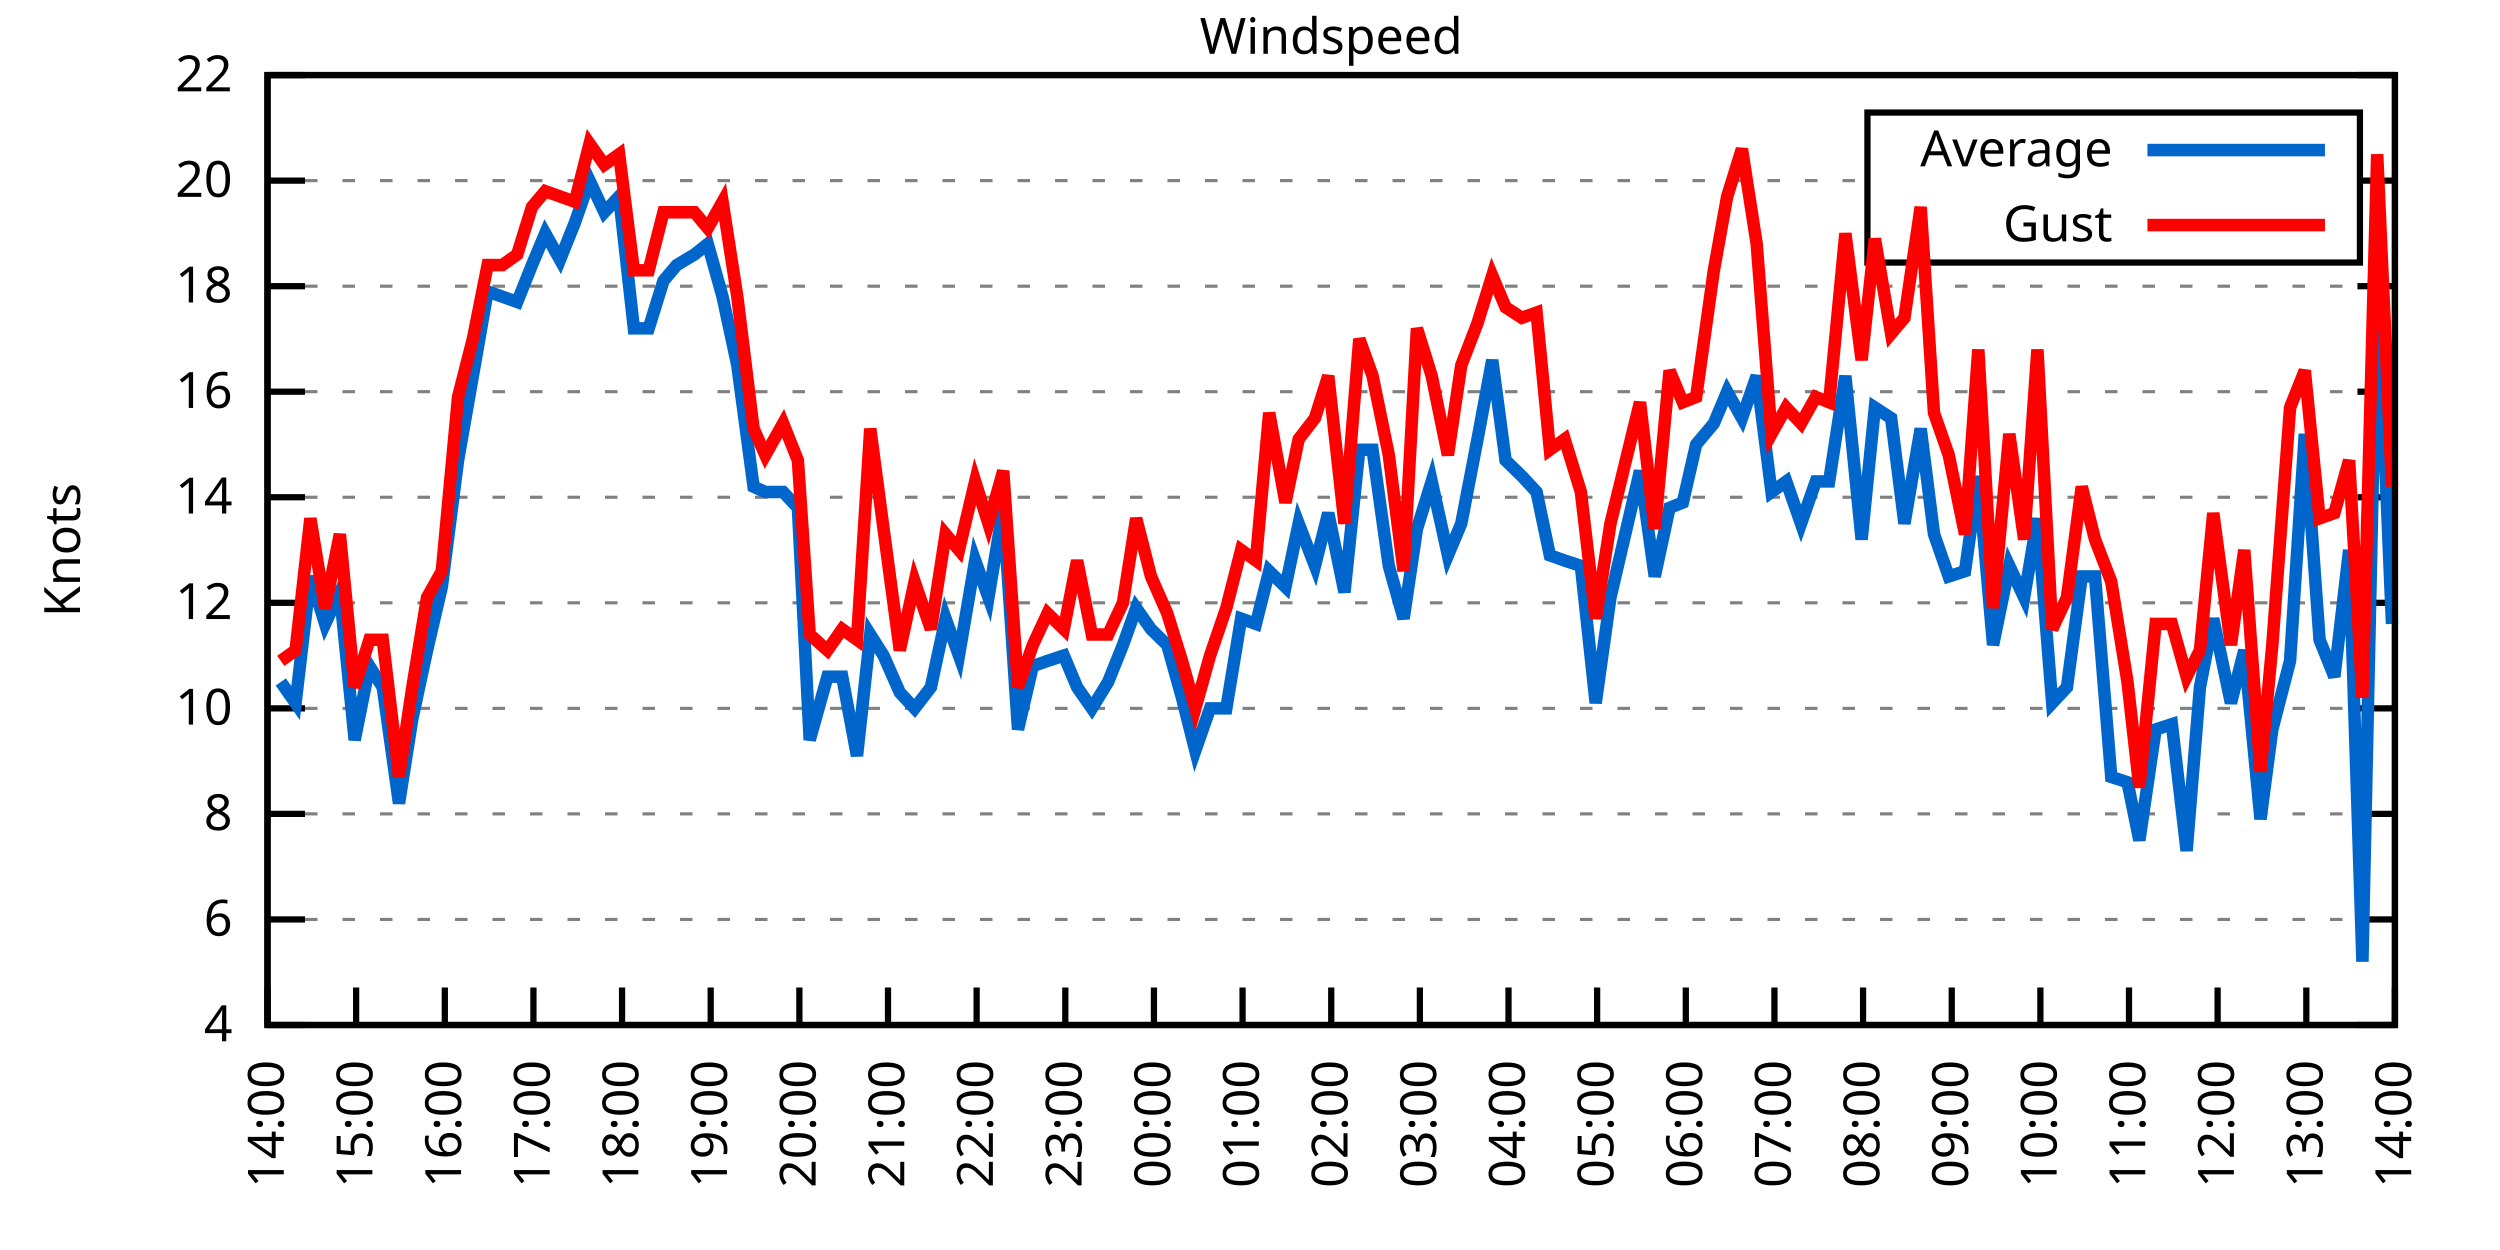
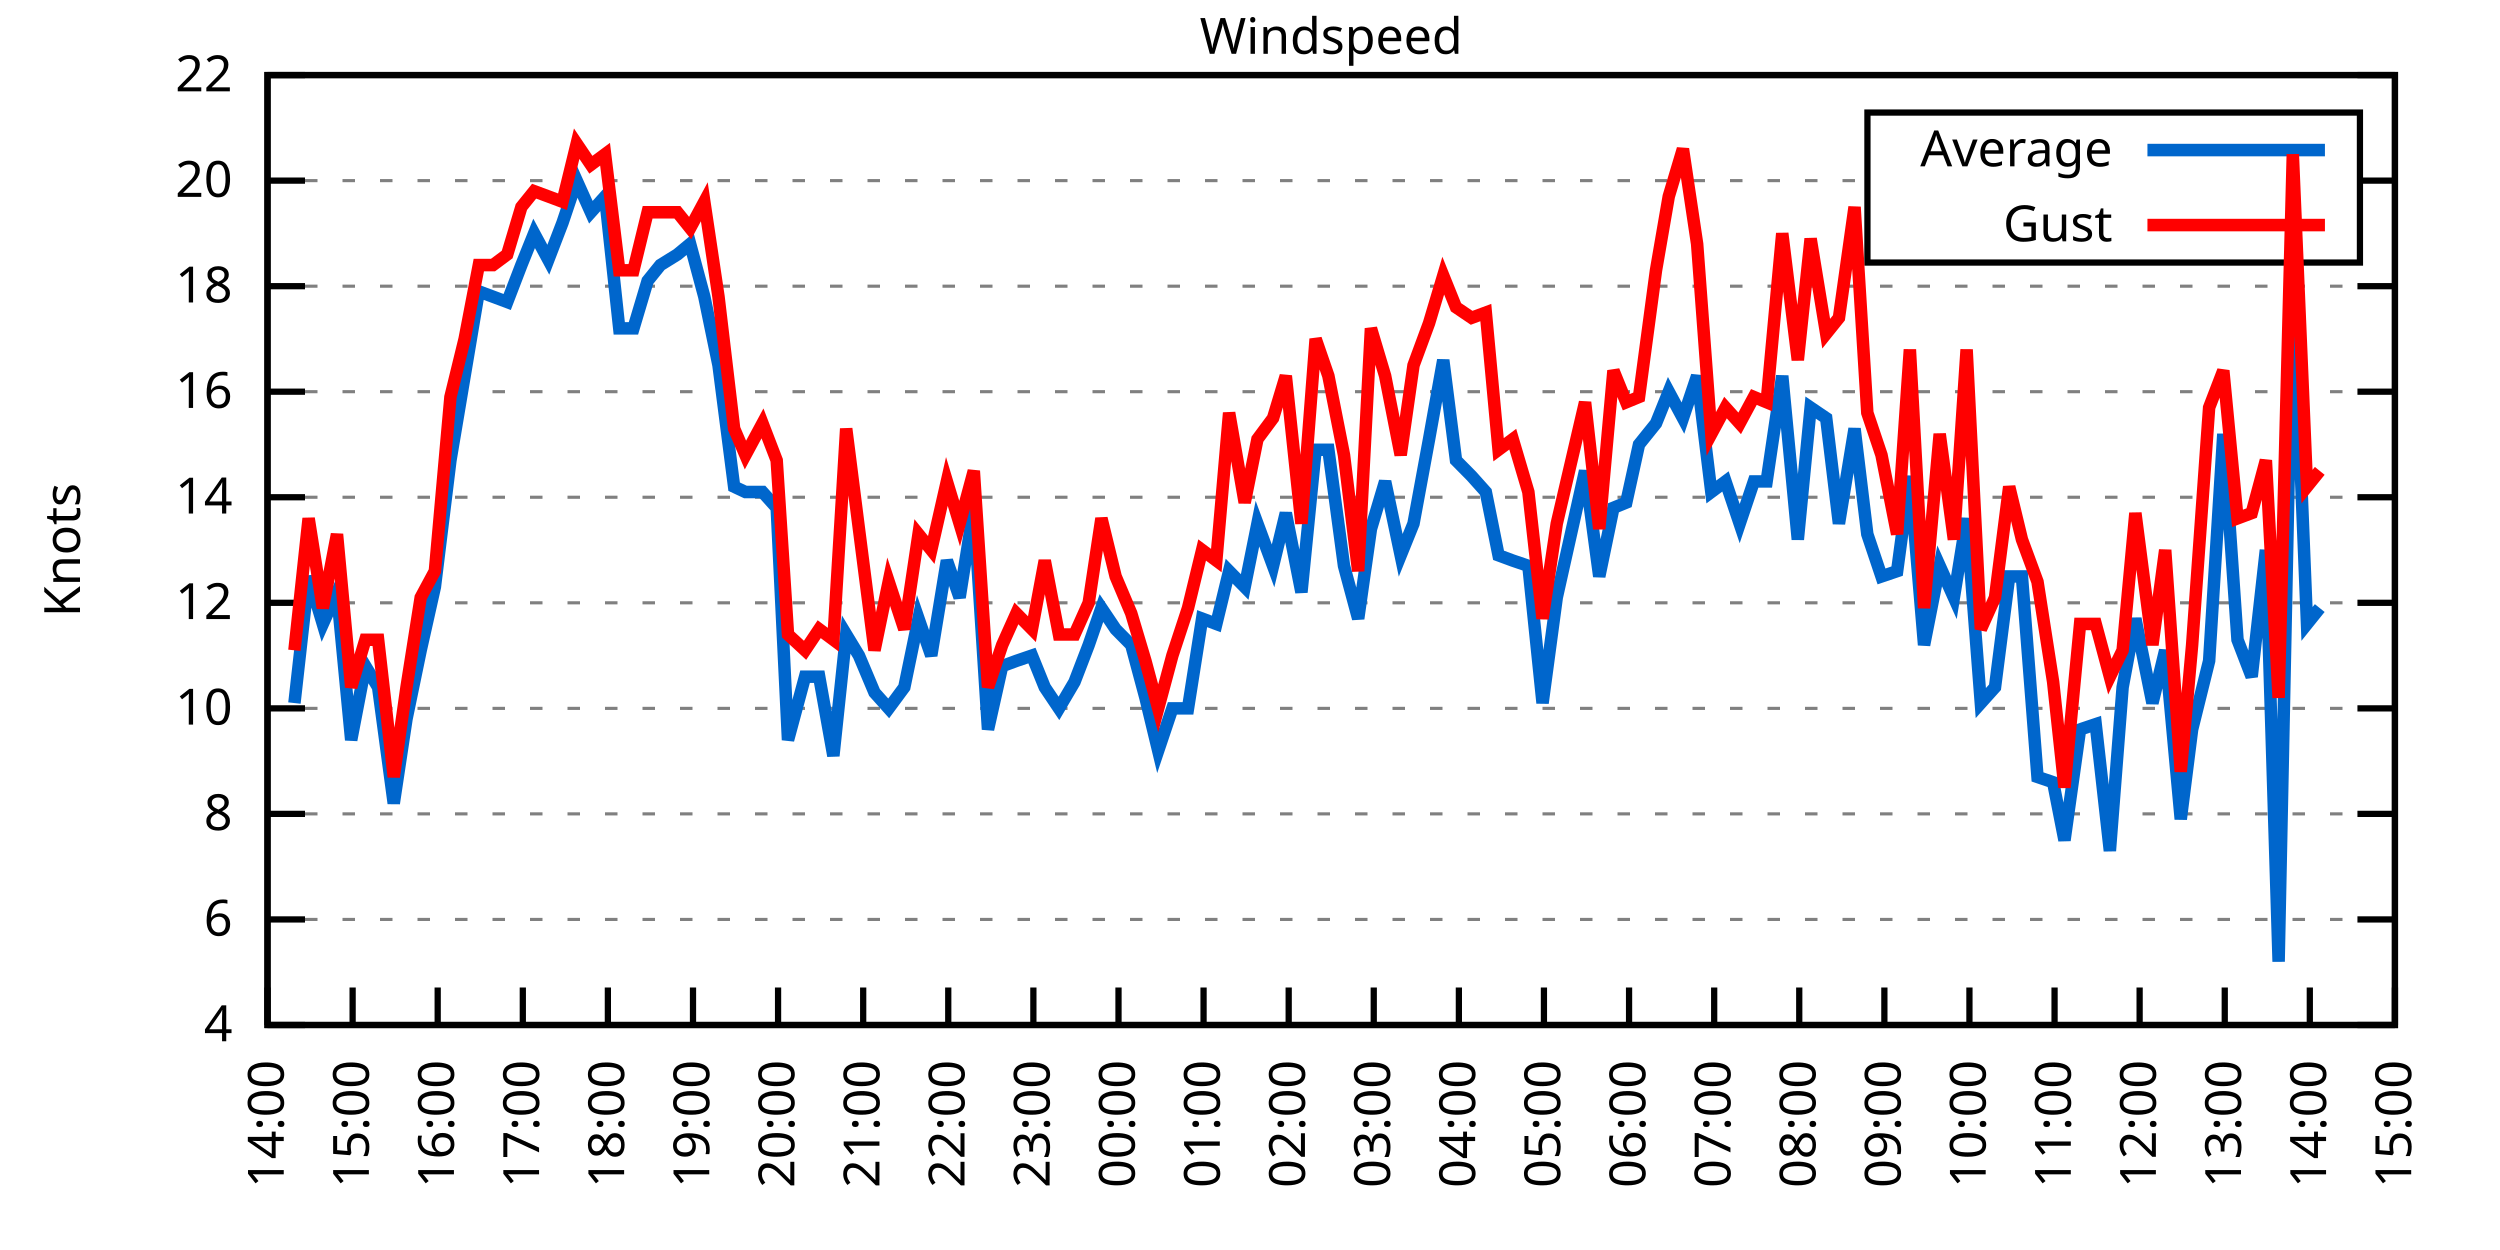
<svg xmlns="http://www.w3.org/2000/svg" xmlns:xlink="http://www.w3.org/1999/xlink" width="400" height="200" viewBox="0 0 400 200">
  <g id="gnuplot_canvas">
    <rect x="0" y="0" width="400" height="200" fill="none" />
    <defs>
      <circle id="gpDot" r="0.5" stroke-width="0.5" stroke="currentColor" />
      <path id="gpPt0" stroke-width="0.333" stroke="currentColor" d="M-1,0 h2 M0,-1 v2" />
      <path id="gpPt1" stroke-width="0.333" stroke="currentColor" d="M-1,-1 L1,1 M1,-1 L-1,1" />
      <path id="gpPt2" stroke-width="0.333" stroke="currentColor" d="M-1,0 L1,0 M0,-1 L0,1 M-1,-1 L1,1 M-1,1 L1,-1" />
      <rect id="gpPt3" stroke-width="0.333" stroke="currentColor" x="-1" y="-1" width="2" height="2" />
      <rect id="gpPt4" stroke-width="0.333" stroke="currentColor" fill="currentColor" x="-1" y="-1" width="2" height="2" />
      <circle id="gpPt5" stroke-width="0.333" stroke="currentColor" cx="0" cy="0" r="1" />
      <use xlink:href="#gpPt5" id="gpPt6" fill="currentColor" stroke="none" />
      <path id="gpPt7" stroke-width="0.333" stroke="currentColor" d="M0,-1.33 L-1.33,0.67 L1.33,0.67 z" />
      <use xlink:href="#gpPt7" id="gpPt8" fill="currentColor" stroke="none" />
      <use xlink:href="#gpPt7" id="gpPt9" stroke="currentColor" transform="rotate(180)" />
      <use xlink:href="#gpPt9" id="gpPt10" fill="currentColor" stroke="none" />
      <use xlink:href="#gpPt3" id="gpPt11" stroke="currentColor" transform="rotate(45)" />
      <use xlink:href="#gpPt11" id="gpPt12" fill="currentColor" stroke="none" />
      <path id="gpPt13" stroke-width="0.333" stroke="currentColor" d="M0,1.330 L1.265,0.411 L0.782,-1.067 L-0.782,-1.076 L-1.265,0.411 z" />
      <use xlink:href="#gpPt13" id="gpPt14" fill="currentColor" stroke="none" />
      <filter id="textbox" filterUnits="objectBoundingBox" x="0" y="0" height="1" width="1">
        <feFlood flood-color="white" flood-opacity="1" result="bgnd" />
        <feComposite in="SourceGraphic" in2="bgnd" operator="atop" />
      </filter>
      <filter id="greybox" filterUnits="objectBoundingBox" x="0" y="0" height="1" width="1">
        <feFlood flood-color="lightgrey" flood-opacity="1" result="grey" />
        <feComposite in="SourceGraphic" in2="grey" operator="atop" />
      </filter>
    </defs>
    <g fill="none" color="white" stroke="currentColor" stroke-width="1.00" stroke-linecap="butt" stroke-linejoin="miter">
</g>
    <g fill="none" color="black" stroke="currentColor" stroke-width="1.00" stroke-linecap="butt" stroke-linejoin="miter">
      <g stroke="none" shape-rendering="crispEdges">
        <polygon fill="rgb(255, 255, 255)" points="42.80,164.00 383.18,164.00 383.18,12.02 42.80,12.02 " />
      </g>
    </g>
    <g fill="none" color="black" stroke="currentColor" stroke-width="1.00" stroke-linecap="butt" stroke-linejoin="miter">
</g>
    <g fill="none" color="black" stroke="black" stroke-width="0.50" stroke-linecap="butt" stroke-linejoin="miter">
</g>
    <g fill="none" color="gray" stroke="currentColor" stroke-width="0.50" stroke-linecap="butt" stroke-linejoin="miter">
      <path stroke="gray" stroke-dasharray="2,4" class="gridline" d="M42.80,164.00 L383.19,164.00  " />
    </g>
    <g fill="none" color="gray" stroke="gray" stroke-width="1.00" stroke-linecap="butt" stroke-linejoin="miter">
</g>
    <g fill="none" color="black" stroke="currentColor" stroke-width="1.00" stroke-linecap="butt" stroke-linejoin="miter">
      <path stroke="black" d="M42.80,164.00 L48.80,164.00 M383.19,164.00 L377.19,164.00  " />
      <g transform="translate(37.20,166.60)" stroke="none" fill="black" font-family="Sans" font-size="8.00" text-anchor="end">
        <text>
          <tspan font-family="Sans"> 4</tspan>
        </text>
      </g>
    </g>
    <g fill="none" color="black" stroke="currentColor" stroke-width="1.00" stroke-linecap="butt" stroke-linejoin="miter">
</g>
    <g fill="none" color="black" stroke="black" stroke-width="0.50" stroke-linecap="butt" stroke-linejoin="miter">
</g>
    <g fill="none" color="gray" stroke="currentColor" stroke-width="0.50" stroke-linecap="butt" stroke-linejoin="miter">
      <path stroke="gray" stroke-dasharray="2,4" class="gridline" d="M42.80,147.11 L383.19,147.11  " />
    </g>
    <g fill="none" color="gray" stroke="gray" stroke-width="1.00" stroke-linecap="butt" stroke-linejoin="miter">
</g>
    <g fill="none" color="black" stroke="currentColor" stroke-width="1.00" stroke-linecap="butt" stroke-linejoin="miter">
      <path stroke="black" d="M42.80,147.11 L48.80,147.11 M383.19,147.11 L377.19,147.11  " />
      <g transform="translate(37.20,149.71)" stroke="none" fill="black" font-family="Sans" font-size="8.00" text-anchor="end">
        <text>
          <tspan font-family="Sans"> 6</tspan>
        </text>
      </g>
    </g>
    <g fill="none" color="black" stroke="currentColor" stroke-width="1.00" stroke-linecap="butt" stroke-linejoin="miter">
</g>
    <g fill="none" color="black" stroke="black" stroke-width="0.50" stroke-linecap="butt" stroke-linejoin="miter">
</g>
    <g fill="none" color="gray" stroke="currentColor" stroke-width="0.50" stroke-linecap="butt" stroke-linejoin="miter">
      <path stroke="gray" stroke-dasharray="2,4" class="gridline" d="M42.80,130.22 L383.19,130.22  " />
    </g>
    <g fill="none" color="gray" stroke="gray" stroke-width="1.00" stroke-linecap="butt" stroke-linejoin="miter">
</g>
    <g fill="none" color="black" stroke="currentColor" stroke-width="1.00" stroke-linecap="butt" stroke-linejoin="miter">
      <path stroke="black" d="M42.80,130.22 L48.80,130.22 M383.19,130.22 L377.19,130.22  " />
      <g transform="translate(37.20,132.82)" stroke="none" fill="black" font-family="Sans" font-size="8.00" text-anchor="end">
        <text>
          <tspan font-family="Sans"> 8</tspan>
        </text>
      </g>
    </g>
    <g fill="none" color="black" stroke="currentColor" stroke-width="1.00" stroke-linecap="butt" stroke-linejoin="miter">
</g>
    <g fill="none" color="black" stroke="black" stroke-width="0.50" stroke-linecap="butt" stroke-linejoin="miter">
</g>
    <g fill="none" color="gray" stroke="currentColor" stroke-width="0.50" stroke-linecap="butt" stroke-linejoin="miter">
      <path stroke="gray" stroke-dasharray="2,4" class="gridline" d="M42.80,113.34 L383.19,113.34  " />
    </g>
    <g fill="none" color="gray" stroke="gray" stroke-width="1.00" stroke-linecap="butt" stroke-linejoin="miter">
</g>
    <g fill="none" color="black" stroke="currentColor" stroke-width="1.00" stroke-linecap="butt" stroke-linejoin="miter">
      <path stroke="black" d="M42.80,113.34 L48.80,113.34 M383.19,113.34 L377.19,113.34  " />
      <g transform="translate(37.20,115.94)" stroke="none" fill="black" font-family="Sans" font-size="8.00" text-anchor="end">
        <text>
          <tspan font-family="Sans"> 10</tspan>
        </text>
      </g>
    </g>
    <g fill="none" color="black" stroke="currentColor" stroke-width="1.00" stroke-linecap="butt" stroke-linejoin="miter">
</g>
    <g fill="none" color="black" stroke="black" stroke-width="0.50" stroke-linecap="butt" stroke-linejoin="miter">
</g>
    <g fill="none" color="gray" stroke="currentColor" stroke-width="0.50" stroke-linecap="butt" stroke-linejoin="miter">
      <path stroke="gray" stroke-dasharray="2,4" class="gridline" d="M42.80,96.45 L383.19,96.45  " />
    </g>
    <g fill="none" color="gray" stroke="gray" stroke-width="1.00" stroke-linecap="butt" stroke-linejoin="miter">
</g>
    <g fill="none" color="black" stroke="currentColor" stroke-width="1.00" stroke-linecap="butt" stroke-linejoin="miter">
      <path stroke="black" d="M42.80,96.45 L48.80,96.45 M383.19,96.45 L377.19,96.45  " />
      <g transform="translate(37.20,99.05)" stroke="none" fill="black" font-family="Sans" font-size="8.00" text-anchor="end">
        <text>
          <tspan font-family="Sans"> 12</tspan>
        </text>
      </g>
    </g>
    <g fill="none" color="black" stroke="currentColor" stroke-width="1.00" stroke-linecap="butt" stroke-linejoin="miter">
</g>
    <g fill="none" color="black" stroke="black" stroke-width="0.50" stroke-linecap="butt" stroke-linejoin="miter">
</g>
    <g fill="none" color="gray" stroke="currentColor" stroke-width="0.50" stroke-linecap="butt" stroke-linejoin="miter">
      <path stroke="gray" stroke-dasharray="2,4" class="gridline" d="M42.80,79.56 L383.19,79.56  " />
    </g>
    <g fill="none" color="gray" stroke="gray" stroke-width="1.00" stroke-linecap="butt" stroke-linejoin="miter">
</g>
    <g fill="none" color="black" stroke="currentColor" stroke-width="1.00" stroke-linecap="butt" stroke-linejoin="miter">
      <path stroke="black" d="M42.80,79.56 L48.80,79.56 M383.19,79.56 L377.19,79.56  " />
      <g transform="translate(37.20,82.16)" stroke="none" fill="black" font-family="Sans" font-size="8.00" text-anchor="end">
        <text>
          <tspan font-family="Sans"> 14</tspan>
        </text>
      </g>
    </g>
    <g fill="none" color="black" stroke="currentColor" stroke-width="1.00" stroke-linecap="butt" stroke-linejoin="miter">
</g>
    <g fill="none" color="black" stroke="black" stroke-width="0.50" stroke-linecap="butt" stroke-linejoin="miter">
</g>
    <g fill="none" color="gray" stroke="currentColor" stroke-width="0.50" stroke-linecap="butt" stroke-linejoin="miter">
      <path stroke="gray" stroke-dasharray="2,4" class="gridline" d="M42.80,62.67 L383.19,62.67  " />
    </g>
    <g fill="none" color="gray" stroke="gray" stroke-width="1.00" stroke-linecap="butt" stroke-linejoin="miter">
</g>
    <g fill="none" color="black" stroke="currentColor" stroke-width="1.00" stroke-linecap="butt" stroke-linejoin="miter">
      <path stroke="black" d="M42.80,62.67 L48.80,62.67 M383.19,62.67 L377.19,62.67  " />
      <g transform="translate(37.20,65.27)" stroke="none" fill="black" font-family="Sans" font-size="8.00" text-anchor="end">
        <text>
          <tspan font-family="Sans"> 16</tspan>
        </text>
      </g>
    </g>
    <g fill="none" color="black" stroke="currentColor" stroke-width="1.00" stroke-linecap="butt" stroke-linejoin="miter">
</g>
    <g fill="none" color="black" stroke="black" stroke-width="0.50" stroke-linecap="butt" stroke-linejoin="miter">
</g>
    <g fill="none" color="gray" stroke="currentColor" stroke-width="0.50" stroke-linecap="butt" stroke-linejoin="miter">
      <path stroke="gray" stroke-dasharray="2,4" class="gridline" d="M42.80,45.79 L383.19,45.79  " />
    </g>
    <g fill="none" color="gray" stroke="gray" stroke-width="1.00" stroke-linecap="butt" stroke-linejoin="miter">
</g>
    <g fill="none" color="black" stroke="currentColor" stroke-width="1.00" stroke-linecap="butt" stroke-linejoin="miter">
      <path stroke="black" d="M42.80,45.79 L48.80,45.79 M383.19,45.79 L377.19,45.79  " />
      <g transform="translate(37.20,48.39)" stroke="none" fill="black" font-family="Sans" font-size="8.00" text-anchor="end">
        <text>
          <tspan font-family="Sans"> 18</tspan>
        </text>
      </g>
    </g>
    <g fill="none" color="black" stroke="currentColor" stroke-width="1.00" stroke-linecap="butt" stroke-linejoin="miter">
</g>
    <g fill="none" color="black" stroke="black" stroke-width="0.50" stroke-linecap="butt" stroke-linejoin="miter">
</g>
    <g fill="none" color="gray" stroke="currentColor" stroke-width="0.50" stroke-linecap="butt" stroke-linejoin="miter">
      <path stroke="gray" stroke-dasharray="2,4" class="gridline" d="M42.80,28.90 L298.79,28.90 M377.59,28.90 L383.19,28.90  " />
    </g>
    <g fill="none" color="gray" stroke="gray" stroke-width="1.00" stroke-linecap="butt" stroke-linejoin="miter">
</g>
    <g fill="none" color="black" stroke="currentColor" stroke-width="1.00" stroke-linecap="butt" stroke-linejoin="miter">
      <path stroke="black" d="M42.80,28.90 L48.80,28.90 M383.19,28.90 L377.19,28.90  " />
      <g transform="translate(37.20,31.50)" stroke="none" fill="black" font-family="Sans" font-size="8.00" text-anchor="end">
        <text>
          <tspan font-family="Sans"> 20</tspan>
        </text>
      </g>
    </g>
    <g fill="none" color="black" stroke="currentColor" stroke-width="1.00" stroke-linecap="butt" stroke-linejoin="miter">
</g>
    <g fill="none" color="black" stroke="black" stroke-width="0.50" stroke-linecap="butt" stroke-linejoin="miter">
</g>
    <g fill="none" color="gray" stroke="currentColor" stroke-width="0.50" stroke-linecap="butt" stroke-linejoin="miter">
      <path stroke="gray" stroke-dasharray="2,4" class="gridline" d="M42.80,12.01 L383.19,12.01  " />
    </g>
    <g fill="none" color="gray" stroke="gray" stroke-width="1.00" stroke-linecap="butt" stroke-linejoin="miter">
</g>
    <g fill="none" color="black" stroke="currentColor" stroke-width="1.00" stroke-linecap="butt" stroke-linejoin="miter">
      <path stroke="black" d="M42.80,12.01 L48.80,12.01 M383.19,12.01 L377.19,12.01  " />
      <g transform="translate(37.20,14.61)" stroke="none" fill="black" font-family="Sans" font-size="8.00" text-anchor="end">
        <text>
          <tspan font-family="Sans"> 22</tspan>
        </text>
      </g>
    </g>
    <g fill="none" color="black" stroke="currentColor" stroke-width="1.00" stroke-linecap="butt" stroke-linejoin="miter">
      <path stroke="black" d="M42.80,164.00 L42.80,158.00  " />
      <g transform="translate(45.40,169.60) rotate(270.00)" stroke="none" fill="black" font-family="Sans" font-size="8.00" text-anchor="end">
        <text>
          <tspan font-family="Sans">14:00</tspan>
        </text>
      </g>
    </g>
    <g fill="none" color="black" stroke="currentColor" stroke-width="1.00" stroke-linecap="butt" stroke-linejoin="miter">
-       <path stroke="black" d="M56.98,164.00 L56.98,158.00  " />
-       <g transform="translate(59.58,169.60) rotate(270.00)" stroke="none" fill="black" font-family="Sans" font-size="8.00" text-anchor="end">
+       <path stroke="black" d="M56.42,164.00 L56.42,158.00  " />
+       <g transform="translate(59.02,169.60) rotate(270.00)" stroke="none" fill="black" font-family="Sans" font-size="8.00" text-anchor="end">
        <text>
          <tspan font-family="Sans">15:00</tspan>
        </text>
      </g>
    </g>
    <g fill="none" color="black" stroke="currentColor" stroke-width="1.00" stroke-linecap="butt" stroke-linejoin="miter">
-       <path stroke="black" d="M71.17,164.00 L71.17,158.00  " />
-       <g transform="translate(73.77,169.60) rotate(270.00)" stroke="none" fill="black" font-family="Sans" font-size="8.00" text-anchor="end">
+       <path stroke="black" d="M70.03,164.00 L70.03,158.00  " />
+       <g transform="translate(72.63,169.60) rotate(270.00)" stroke="none" fill="black" font-family="Sans" font-size="8.00" text-anchor="end">
        <text>
          <tspan font-family="Sans">16:00</tspan>
        </text>
      </g>
    </g>
    <g fill="none" color="black" stroke="currentColor" stroke-width="1.00" stroke-linecap="butt" stroke-linejoin="miter">
-       <path stroke="black" d="M85.35,164.00 L85.35,158.00  " />
-       <g transform="translate(87.95,169.60) rotate(270.00)" stroke="none" fill="black" font-family="Sans" font-size="8.00" text-anchor="end">
+       <path stroke="black" d="M83.65,164.00 L83.65,158.00  " />
+       <g transform="translate(86.25,169.60) rotate(270.00)" stroke="none" fill="black" font-family="Sans" font-size="8.00" text-anchor="end">
        <text>
          <tspan font-family="Sans">17:00</tspan>
        </text>
      </g>
    </g>
    <g fill="none" color="black" stroke="currentColor" stroke-width="1.00" stroke-linecap="butt" stroke-linejoin="miter">
-       <path stroke="black" d="M99.53,164.00 L99.53,158.00  " />
-       <g transform="translate(102.13,169.60) rotate(270.00)" stroke="none" fill="black" font-family="Sans" font-size="8.00" text-anchor="end">
+       <path stroke="black" d="M97.26,164.00 L97.26,158.00  " />
+       <g transform="translate(99.86,169.60) rotate(270.00)" stroke="none" fill="black" font-family="Sans" font-size="8.00" text-anchor="end">
        <text>
          <tspan font-family="Sans">18:00</tspan>
        </text>
      </g>
    </g>
    <g fill="none" color="black" stroke="currentColor" stroke-width="1.00" stroke-linecap="butt" stroke-linejoin="miter">
-       <path stroke="black" d="M113.71,164.00 L113.71,158.00  " />
-       <g transform="translate(116.31,169.60) rotate(270.00)" stroke="none" fill="black" font-family="Sans" font-size="8.00" text-anchor="end">
+       <path stroke="black" d="M110.88,164.00 L110.88,158.00  " />
+       <g transform="translate(113.48,169.60) rotate(270.00)" stroke="none" fill="black" font-family="Sans" font-size="8.00" text-anchor="end">
        <text>
          <tspan font-family="Sans">19:00</tspan>
        </text>
      </g>
    </g>
    <g fill="none" color="black" stroke="currentColor" stroke-width="1.00" stroke-linecap="butt" stroke-linejoin="miter">
-       <path stroke="black" d="M127.90,164.00 L127.90,158.00  " />
-       <g transform="translate(130.50,169.60) rotate(270.00)" stroke="none" fill="black" font-family="Sans" font-size="8.00" text-anchor="end">
+       <path stroke="black" d="M124.49,164.00 L124.49,158.00  " />
+       <g transform="translate(127.09,169.60) rotate(270.00)" stroke="none" fill="black" font-family="Sans" font-size="8.00" text-anchor="end">
        <text>
          <tspan font-family="Sans">20:00</tspan>
        </text>
      </g>
    </g>
    <g fill="none" color="black" stroke="currentColor" stroke-width="1.00" stroke-linecap="butt" stroke-linejoin="miter">
-       <path stroke="black" d="M142.08,164.00 L142.08,158.00  " />
-       <g transform="translate(144.68,169.60) rotate(270.00)" stroke="none" fill="black" font-family="Sans" font-size="8.00" text-anchor="end">
+       <path stroke="black" d="M138.11,164.00 L138.11,158.00  " />
+       <g transform="translate(140.71,169.60) rotate(270.00)" stroke="none" fill="black" font-family="Sans" font-size="8.00" text-anchor="end">
        <text>
          <tspan font-family="Sans">21:00</tspan>
        </text>
      </g>
    </g>
    <g fill="none" color="black" stroke="currentColor" stroke-width="1.00" stroke-linecap="butt" stroke-linejoin="miter">
-       <path stroke="black" d="M156.26,164.00 L156.26,158.00  " />
-       <g transform="translate(158.86,169.60) rotate(270.00)" stroke="none" fill="black" font-family="Sans" font-size="8.00" text-anchor="end">
+       <path stroke="black" d="M151.72,164.00 L151.72,158.00  " />
+       <g transform="translate(154.32,169.60) rotate(270.00)" stroke="none" fill="black" font-family="Sans" font-size="8.00" text-anchor="end">
        <text>
          <tspan font-family="Sans">22:00</tspan>
        </text>
      </g>
    </g>
    <g fill="none" color="black" stroke="currentColor" stroke-width="1.00" stroke-linecap="butt" stroke-linejoin="miter">
-       <path stroke="black" d="M170.45,164.00 L170.45,158.00  " />
-       <g transform="translate(173.05,169.60) rotate(270.00)" stroke="none" fill="black" font-family="Sans" font-size="8.00" text-anchor="end">
+       <path stroke="black" d="M165.34,164.00 L165.34,158.00  " />
+       <g transform="translate(167.94,169.60) rotate(270.00)" stroke="none" fill="black" font-family="Sans" font-size="8.00" text-anchor="end">
        <text>
          <tspan font-family="Sans">23:00</tspan>
        </text>
      </g>
    </g>
    <g fill="none" color="black" stroke="currentColor" stroke-width="1.00" stroke-linecap="butt" stroke-linejoin="miter">
-       <path stroke="black" d="M184.63,164.00 L184.63,158.00  " />
-       <g transform="translate(187.23,169.60) rotate(270.00)" stroke="none" fill="black" font-family="Sans" font-size="8.00" text-anchor="end">
+       <path stroke="black" d="M178.96,164.00 L178.96,158.00  " />
+       <g transform="translate(181.56,169.60) rotate(270.00)" stroke="none" fill="black" font-family="Sans" font-size="8.00" text-anchor="end">
        <text>
          <tspan font-family="Sans">00:00</tspan>
        </text>
      </g>
    </g>
    <g fill="none" color="black" stroke="currentColor" stroke-width="1.00" stroke-linecap="butt" stroke-linejoin="miter">
-       <path stroke="black" d="M198.81,164.00 L198.81,158.00  " />
-       <g transform="translate(201.41,169.60) rotate(270.00)" stroke="none" fill="black" font-family="Sans" font-size="8.00" text-anchor="end">
+       <path stroke="black" d="M192.57,164.00 L192.57,158.00  " />
+       <g transform="translate(195.17,169.60) rotate(270.00)" stroke="none" fill="black" font-family="Sans" font-size="8.00" text-anchor="end">
        <text>
          <tspan font-family="Sans">01:00</tspan>
        </text>
      </g>
    </g>
    <g fill="none" color="black" stroke="currentColor" stroke-width="1.00" stroke-linecap="butt" stroke-linejoin="miter">
-       <path stroke="black" d="M213.00,164.00 L213.00,158.00  " />
-       <g transform="translate(215.60,169.60) rotate(270.00)" stroke="none" fill="black" font-family="Sans" font-size="8.00" text-anchor="end">
+       <path stroke="black" d="M206.19,164.00 L206.19,158.00  " />
+       <g transform="translate(208.79,169.60) rotate(270.00)" stroke="none" fill="black" font-family="Sans" font-size="8.00" text-anchor="end">
        <text>
          <tspan font-family="Sans">02:00</tspan>
        </text>
      </g>
    </g>
    <g fill="none" color="black" stroke="currentColor" stroke-width="1.00" stroke-linecap="butt" stroke-linejoin="miter">
-       <path stroke="black" d="M227.18,164.00 L227.18,158.00  " />
-       <g transform="translate(229.78,169.60) rotate(270.00)" stroke="none" fill="black" font-family="Sans" font-size="8.00" text-anchor="end">
+       <path stroke="black" d="M219.80,164.00 L219.80,158.00  " />
+       <g transform="translate(222.40,169.60) rotate(270.00)" stroke="none" fill="black" font-family="Sans" font-size="8.00" text-anchor="end">
        <text>
          <tspan font-family="Sans">03:00</tspan>
        </text>
      </g>
    </g>
    <g fill="none" color="black" stroke="currentColor" stroke-width="1.00" stroke-linecap="butt" stroke-linejoin="miter">
-       <path stroke="black" d="M241.36,164.00 L241.36,158.00  " />
-       <g transform="translate(243.96,169.60) rotate(270.00)" stroke="none" fill="black" font-family="Sans" font-size="8.00" text-anchor="end">
+       <path stroke="black" d="M233.42,164.00 L233.42,158.00  " />
+       <g transform="translate(236.02,169.60) rotate(270.00)" stroke="none" fill="black" font-family="Sans" font-size="8.00" text-anchor="end">
        <text>
          <tspan font-family="Sans">04:00</tspan>
        </text>
      </g>
    </g>
    <g fill="none" color="black" stroke="currentColor" stroke-width="1.00" stroke-linecap="butt" stroke-linejoin="miter">
-       <path stroke="black" d="M255.54,164.00 L255.54,158.00  " />
-       <g transform="translate(258.14,169.60) rotate(270.00)" stroke="none" fill="black" font-family="Sans" font-size="8.00" text-anchor="end">
+       <path stroke="black" d="M247.03,164.00 L247.03,158.00  " />
+       <g transform="translate(249.63,169.60) rotate(270.00)" stroke="none" fill="black" font-family="Sans" font-size="8.00" text-anchor="end">
        <text>
          <tspan font-family="Sans">05:00</tspan>
        </text>
      </g>
    </g>
    <g fill="none" color="black" stroke="currentColor" stroke-width="1.00" stroke-linecap="butt" stroke-linejoin="miter">
-       <path stroke="black" d="M269.73,164.00 L269.73,158.00  " />
-       <g transform="translate(272.33,169.60) rotate(270.00)" stroke="none" fill="black" font-family="Sans" font-size="8.00" text-anchor="end">
+       <path stroke="black" d="M260.65,164.00 L260.65,158.00  " />
+       <g transform="translate(263.25,169.60) rotate(270.00)" stroke="none" fill="black" font-family="Sans" font-size="8.00" text-anchor="end">
        <text>
          <tspan font-family="Sans">06:00</tspan>
        </text>
      </g>
    </g>
    <g fill="none" color="black" stroke="currentColor" stroke-width="1.00" stroke-linecap="butt" stroke-linejoin="miter">
-       <path stroke="black" d="M283.91,164.00 L283.91,158.00  " />
-       <g transform="translate(286.51,169.60) rotate(270.00)" stroke="none" fill="black" font-family="Sans" font-size="8.00" text-anchor="end">
+       <path stroke="black" d="M274.27,164.00 L274.27,158.00  " />
+       <g transform="translate(276.87,169.60) rotate(270.00)" stroke="none" fill="black" font-family="Sans" font-size="8.00" text-anchor="end">
        <text>
          <tspan font-family="Sans">07:00</tspan>
        </text>
      </g>
    </g>
    <g fill="none" color="black" stroke="currentColor" stroke-width="1.00" stroke-linecap="butt" stroke-linejoin="miter">
-       <path stroke="black" d="M298.09,164.00 L298.09,158.00  " />
-       <g transform="translate(300.69,169.60) rotate(270.00)" stroke="none" fill="black" font-family="Sans" font-size="8.00" text-anchor="end">
+       <path stroke="black" d="M287.88,164.00 L287.88,158.00  " />
+       <g transform="translate(290.48,169.60) rotate(270.00)" stroke="none" fill="black" font-family="Sans" font-size="8.00" text-anchor="end">
        <text>
          <tspan font-family="Sans">08:00</tspan>
        </text>
      </g>
    </g>
    <g fill="none" color="black" stroke="currentColor" stroke-width="1.00" stroke-linecap="butt" stroke-linejoin="miter">
-       <path stroke="black" d="M312.28,164.00 L312.28,158.00  " />
-       <g transform="translate(314.88,169.60) rotate(270.00)" stroke="none" fill="black" font-family="Sans" font-size="8.00" text-anchor="end">
+       <path stroke="black" d="M301.50,164.00 L301.50,158.00  " />
+       <g transform="translate(304.10,169.60) rotate(270.00)" stroke="none" fill="black" font-family="Sans" font-size="8.00" text-anchor="end">
        <text>
          <tspan font-family="Sans">09:00</tspan>
        </text>
      </g>
    </g>
    <g fill="none" color="black" stroke="currentColor" stroke-width="1.00" stroke-linecap="butt" stroke-linejoin="miter">
-       <path stroke="black" d="M326.46,164.00 L326.46,158.00  " />
-       <g transform="translate(329.06,169.60) rotate(270.00)" stroke="none" fill="black" font-family="Sans" font-size="8.00" text-anchor="end">
+       <path stroke="black" d="M315.11,164.00 L315.11,158.00  " />
+       <g transform="translate(317.71,169.60) rotate(270.00)" stroke="none" fill="black" font-family="Sans" font-size="8.00" text-anchor="end">
        <text>
          <tspan font-family="Sans">10:00</tspan>
        </text>
      </g>
    </g>
    <g fill="none" color="black" stroke="currentColor" stroke-width="1.00" stroke-linecap="butt" stroke-linejoin="miter">
-       <path stroke="black" d="M340.64,164.00 L340.64,158.00  " />
-       <g transform="translate(343.24,169.60) rotate(270.00)" stroke="none" fill="black" font-family="Sans" font-size="8.00" text-anchor="end">
+       <path stroke="black" d="M328.73,164.00 L328.73,158.00  " />
+       <g transform="translate(331.33,169.60) rotate(270.00)" stroke="none" fill="black" font-family="Sans" font-size="8.00" text-anchor="end">
        <text>
          <tspan font-family="Sans">11:00</tspan>
        </text>
      </g>
    </g>
    <g fill="none" color="black" stroke="currentColor" stroke-width="1.00" stroke-linecap="butt" stroke-linejoin="miter">
-       <path stroke="black" d="M354.82,164.00 L354.82,158.00  " />
-       <g transform="translate(357.42,169.60) rotate(270.00)" stroke="none" fill="black" font-family="Sans" font-size="8.00" text-anchor="end">
+       <path stroke="black" d="M342.34,164.00 L342.34,158.00  " />
+       <g transform="translate(344.94,169.60) rotate(270.00)" stroke="none" fill="black" font-family="Sans" font-size="8.00" text-anchor="end">
        <text>
          <tspan font-family="Sans">12:00</tspan>
        </text>
      </g>
    </g>
    <g fill="none" color="black" stroke="currentColor" stroke-width="1.00" stroke-linecap="butt" stroke-linejoin="miter">
-       <path stroke="black" d="M369.01,164.00 L369.01,158.00  " />
-       <g transform="translate(371.61,169.60) rotate(270.00)" stroke="none" fill="black" font-family="Sans" font-size="8.00" text-anchor="end">
+       <path stroke="black" d="M355.96,164.00 L355.96,158.00  " />
+       <g transform="translate(358.56,169.60) rotate(270.00)" stroke="none" fill="black" font-family="Sans" font-size="8.00" text-anchor="end">
        <text>
          <tspan font-family="Sans">13:00</tspan>
+         </text>
+       </g>
+     </g>
+     <g fill="none" color="black" stroke="currentColor" stroke-width="1.00" stroke-linecap="butt" stroke-linejoin="miter">
+       <path stroke="black" d="M369.57,164.00 L369.57,158.00  " />
+       <g transform="translate(372.17,169.60) rotate(270.00)" stroke="none" fill="black" font-family="Sans" font-size="8.00" text-anchor="end">
+         <text>
+           <tspan font-family="Sans">14:00</tspan>
        </text>
      </g>
    </g>
    <g fill="none" color="black" stroke="currentColor" stroke-width="1.00" stroke-linecap="butt" stroke-linejoin="miter">
      <path stroke="black" d="M383.19,164.00 L383.19,158.00  " />
      <g transform="translate(385.79,169.60) rotate(270.00)" stroke="none" fill="black" font-family="Sans" font-size="8.00" text-anchor="end">
        <text>
-           <tspan font-family="Sans">14:00</tspan>
+           <tspan font-family="Sans">15:00</tspan>
        </text>
      </g>
    </g>
    <g fill="none" color="black" stroke="currentColor" stroke-width="1.00" stroke-linecap="butt" stroke-linejoin="miter">
</g>
    <g fill="none" color="black" stroke="currentColor" stroke-width="1.00" stroke-linecap="butt" stroke-linejoin="miter">
      <path stroke="black" d="M42.80,12.01 L42.80,164.00 L383.19,164.00 L383.19,12.01 L42.80,12.01 Z  " />
    </g>
    <g fill="none" color="black" stroke="currentColor" stroke-width="1.00" stroke-linecap="butt" stroke-linejoin="miter">
</g>
    <g fill="none" color="black" stroke="currentColor" stroke-width="1.00" stroke-linecap="butt" stroke-linejoin="miter">
      <path stroke="black" d="M298.79,42.01 L298.79,18.01 L377.59,18.01 L377.59,42.01 L298.79,42.01 Z  " />
    </g>
    <g id="Windspeed_plot_1">
      <g fill="none" color="white" stroke="black" stroke-width="2.00" stroke-linecap="butt" stroke-linejoin="miter">
</g>
      <g fill="none" color="black" stroke="currentColor" stroke-width="2.00" stroke-linecap="butt" stroke-linejoin="miter">
        <g transform="translate(337.99,26.61)" stroke="none" fill="black" font-family="Sans" font-size="8.00" text-anchor="end">
          <text>
            <tspan font-family="Sans">Average</tspan>
          </text>
        </g>
      </g>
      <g fill="none" color="black" stroke="currentColor" stroke-width="2.00" stroke-linecap="butt" stroke-linejoin="miter">
-         <path stroke="rgb(  0, 102, 204)" d="M343.59,24.01 L371.99,24.01 M44.93,109.11 L47.29,112.49 L49.66,92.23 L52.02,99.83 L54.38,94.76 L56.75,118.40   L59.11,106.58 L61.24,109.96 L63.84,128.54 L65.97,115.03 L68.33,104.05 L70.69,93.92 L73.29,73.65 L75.66,60.14   L78.02,46.63 L80.38,47.47 L82.75,48.32 L85.11,42.41 L87.24,37.34 L89.60,41.56 L91.97,35.65 L94.33,28.90   L96.70,33.96 L99.06,31.43 L101.42,52.54 L103.79,52.54 L106.15,44.94 L108.28,42.41 L111.11,40.72 L113.24,39.03   L115.61,47.47 L117.97,58.45 L120.57,77.87 L122.46,78.72 L125.30,78.72 L127.66,81.25 L129.55,118.40 L132.39,108.27   L134.75,108.27 L137.12,120.94 L139.24,101.52 L141.37,104.89 L143.97,110.80 L146.34,113.34 L148.94,109.96 L151.30,98.98   L153.43,104.89 L156.03,89.69 L158.15,95.60 L160.52,81.25 L162.88,116.71 L165.25,106.58 L167.61,105.74 L170.21,104.89   L172.34,109.96 L174.70,113.34 L177.30,109.11 L179.67,103.20 L181.79,97.29 L184.16,100.67 L186.76,103.20 L189.12,111.65   L191.25,120.09 L193.61,113.34 L196.21,113.34 L198.58,98.98 L200.94,99.83 L203.07,91.38 L205.67,93.92 L207.79,83.78   L210.39,90.54 L212.52,82.09 L215.12,94.76 L217.49,71.96 L219.61,71.96 L222.21,90.54 L224.58,98.98 L226.71,84.63   L229.07,77.03 L231.67,88.85 L233.80,83.78 L236.40,70.27 L238.76,57.61 L240.89,73.65 L243.49,76.18 L245.85,78.72   L247.98,88.85 L250.34,89.69 L252.94,90.54 L255.31,112.49 L257.67,95.60 L262.40,75.34 L264.76,92.23 L267.13,81.25   L269.25,80.41 L271.38,71.12 L274.22,67.74 L276.35,62.67 L278.71,66.90 L281.07,60.14 L283.44,78.72 L285.80,77.03   L288.16,83.78 L290.53,77.03 L292.66,77.03 L295.26,60.14 L297.86,86.32 L299.98,65.21 L302.58,66.90 L304.71,83.78   L307.31,68.58 L309.44,85.47 L311.80,92.23 L314.40,91.38 L316.53,76.18 L318.89,103.20 L321.49,90.54 L323.86,95.60   L325.99,82.94 L328.35,112.49 L330.71,109.96 L333.08,92.23 L335.20,92.23 L337.80,124.31 L340.40,125.16 L342.30,134.45   L344.90,116.71 L347.50,115.87 L349.86,136.14 L351.99,109.96 L354.12,98.98 L356.95,112.49 L359.08,104.05 L361.68,131.07   L363.57,116.71 L366.41,105.74 L368.77,69.43 L371.13,102.36 L373.50,108.27 L375.86,88.00 L377.99,153.87 L380.35,44.10   L382.72,99.83  " />
+         <path stroke="rgb(  0, 102, 204)" d="M343.59,24.01 L371.99,24.01 M47.11,112.49 L49.38,92.23 L51.65,99.83 L53.92,94.76 L56.19,118.40 L58.46,106.58   L60.50,109.96 L63.00,128.54 L65.04,115.03 L67.31,104.05 L69.58,93.92 L72.07,73.65 L74.34,60.14 L76.61,46.63   L78.88,47.47 L81.15,48.32 L83.42,42.41 L85.46,37.34 L87.73,41.56 L90.00,35.65 L92.27,28.90 L94.54,33.96   L96.81,31.43 L99.08,52.54 L101.35,52.54 L103.62,44.94 L105.66,42.41 L108.38,40.72 L110.42,39.03 L112.69,47.47   L114.96,58.45 L117.46,77.87 L119.27,78.72 L122.00,78.72 L124.27,81.25 L126.08,118.40 L128.81,108.27 L131.07,108.27   L133.34,120.94 L135.39,101.52 L137.43,104.89 L139.92,110.80 L142.19,113.34 L144.69,109.96 L146.96,98.98 L149.00,104.89   L151.50,89.69 L153.54,95.60 L155.81,81.25 L158.08,116.71 L160.35,106.58 L162.62,105.74 L165.11,104.89 L167.16,109.96   L169.43,113.34 L171.92,109.11 L174.19,103.20 L176.23,97.29 L178.50,100.67 L181.00,103.20 L183.27,111.65 L185.31,120.09   L187.58,113.34 L190.08,113.34 L192.34,98.98 L194.61,99.83 L196.66,91.38 L199.15,93.92 L201.19,83.78 L203.69,90.54   L205.73,82.09 L208.23,94.76 L210.50,71.96 L212.54,71.96 L215.04,90.54 L217.31,98.98 L219.35,84.63 L221.62,77.03   L224.11,88.85 L226.16,83.78 L228.65,70.27 L230.92,57.61 L232.96,73.65 L235.46,76.18 L237.73,78.72 L239.77,88.85   L242.04,89.69 L244.54,90.54 L246.81,112.49 L249.08,95.60 L253.61,75.34 L255.88,92.23 L258.15,81.25 L260.20,80.41   L262.24,71.12 L264.96,67.74 L267.00,62.67 L269.27,66.90 L271.54,60.14 L273.81,78.72 L276.08,77.03 L278.35,83.78   L280.62,77.03 L282.66,77.03 L285.16,60.14 L287.65,86.32 L289.70,65.21 L292.19,66.90 L294.23,83.78 L296.73,68.58   L298.77,85.47 L301.04,92.23 L303.54,91.38 L305.58,76.18 L307.85,103.20 L310.35,90.54 L312.62,95.60 L314.66,82.94   L316.93,112.49 L319.20,109.96 L321.47,92.23 L323.51,92.23 L326.00,124.31 L328.50,125.16 L330.32,134.45 L332.81,116.71   L335.31,115.87 L337.58,136.14 L339.62,109.96 L341.66,98.98 L344.39,112.49 L346.43,104.05 L348.92,131.07 L350.74,116.71   L353.46,105.74 L355.73,69.43 L358.00,102.36 L360.27,108.27 L362.54,88.00 L364.58,153.87 L366.85,44.10 L369.12,99.83   L371.16,97.29  " />
      </g>
    </g>
    <g id="Windspeed_plot_2">
      <g fill="none" color="black" stroke="currentColor" stroke-width="2.00" stroke-linecap="butt" stroke-linejoin="miter">
        <g transform="translate(337.99,38.61)" stroke="none" fill="black" font-family="Sans" font-size="8.00" text-anchor="end">
          <text>
            <tspan font-family="Sans">Gust</tspan>
          </text>
        </g>
      </g>
      <g fill="none" color="black" stroke="currentColor" stroke-width="2.00" stroke-linecap="butt" stroke-linejoin="miter">
-         <path stroke="rgb(255,   0,   0)" d="M343.59,36.01 L371.99,36.01 M44.93,105.74 L47.29,104.05 L49.66,82.94 L52.02,97.29 L54.38,85.47 L56.75,109.96   L59.11,102.36 L61.24,102.36 L63.84,124.31 L65.97,109.96 L68.33,95.60 L70.69,91.38 L73.29,63.52 L75.66,54.23   L78.02,42.41 L80.38,42.41 L82.75,40.72 L85.11,33.12 L87.24,30.59 L89.60,31.43 L91.97,32.28 L94.33,22.99   L96.70,26.36 L99.06,24.68 L101.42,43.25 L103.79,43.25 L106.15,33.96 L108.28,33.96 L111.11,33.96 L113.24,36.50   L115.61,32.28 L117.97,47.47 L120.57,68.58 L122.46,72.81 L125.30,67.74 L127.66,73.65 L129.55,101.52 L132.39,104.05   L134.75,100.67 L137.12,102.36 L139.24,68.58 L141.37,84.63 L143.97,104.05 L146.34,93.07 L148.94,100.67 L151.30,85.47   L153.43,88.00 L156.03,77.03 L158.15,83.78 L160.52,75.34 L162.88,109.96 L165.25,103.20 L167.61,98.14 L170.21,100.67   L172.34,89.69 L174.70,101.52 L177.30,101.52 L179.67,96.45 L181.79,82.94 L184.16,92.23 L186.76,98.14 L189.12,105.74   L191.25,113.34 L193.61,104.89 L196.21,97.29 L198.58,88.00 L200.94,89.69 L203.07,66.05 L205.67,80.41 L207.79,70.27   L210.39,66.90 L212.52,60.14 L215.12,83.78 L217.49,54.23 L219.61,60.14 L222.21,72.81 L224.58,91.38 L226.71,52.54   L229.07,60.14 L231.67,72.81 L233.80,58.45 L236.40,51.70 L238.76,44.10 L240.89,49.16 L243.49,50.85 L245.85,50.01   L247.98,71.96 L250.34,70.27 L252.94,78.72 L255.31,98.98 L257.67,83.78 L262.40,64.36 L264.76,84.63 L267.13,59.30   L269.25,64.36 L271.38,63.52 L274.22,43.25 L276.35,31.43 L278.71,23.83 L281.07,39.03 L283.44,69.43 L285.80,65.21   L288.16,67.74 L290.53,63.52 L292.66,64.36 L295.26,37.34 L297.86,57.61 L299.98,38.19 L302.58,53.39 L304.71,50.85   L307.31,33.12 L309.44,66.05 L311.80,72.81 L314.40,85.47 L316.53,55.92 L318.89,97.29 L321.49,69.43 L323.86,86.32   L325.99,55.92 L328.35,100.67 L330.71,95.60 L333.08,77.87 L335.20,86.32 L337.80,93.07 L340.40,109.11 L342.30,126.00   L344.90,99.83 L347.50,99.83 L349.86,108.27 L351.99,104.05 L354.12,82.09 L356.95,103.20 L359.08,88.00 L361.68,123.47   L363.57,103.20 L366.41,65.21 L368.77,59.30 L371.13,82.94 L373.50,82.09 L375.86,73.65 L377.99,111.65 L380.35,24.68   L382.72,77.87  " />
+         <path stroke="rgb(255,   0,   0)" d="M343.59,36.01 L371.99,36.01 M47.11,104.05 L49.38,82.94 L51.65,97.29 L53.92,85.47 L56.19,109.96 L58.46,102.36   L60.50,102.36 L63.00,124.31 L65.04,109.96 L67.31,95.60 L69.58,91.38 L72.07,63.52 L74.34,54.23 L76.61,42.41   L78.88,42.41 L81.15,40.72 L83.42,33.12 L85.46,30.59 L87.73,31.43 L90.00,32.28 L92.27,22.99 L94.54,26.36   L96.81,24.68 L99.08,43.25 L101.35,43.25 L103.62,33.96 L105.66,33.96 L108.38,33.96 L110.42,36.50 L112.69,32.28   L114.96,47.47 L117.46,68.58 L119.27,72.81 L122.00,67.74 L124.27,73.65 L126.08,101.52 L128.81,104.05 L131.07,100.67   L133.34,102.36 L135.39,68.58 L137.43,84.63 L139.92,104.05 L142.19,93.07 L144.69,100.67 L146.96,85.47 L149.00,88.00   L151.50,77.03 L153.54,83.78 L155.81,75.34 L158.08,109.96 L160.35,103.20 L162.62,98.14 L165.11,100.67 L167.16,89.69   L169.43,101.52 L171.92,101.52 L174.19,96.45 L176.23,82.94 L178.50,92.23 L181.00,98.14 L183.27,105.74 L185.31,113.34   L187.58,104.89 L190.08,97.29 L192.34,88.00 L194.61,89.69 L196.66,66.05 L199.15,80.41 L201.19,70.27 L203.69,66.90   L205.73,60.14 L208.23,83.78 L210.50,54.23 L212.54,60.14 L215.04,72.81 L217.31,91.38 L219.35,52.54 L221.62,60.14   L224.11,72.81 L226.16,58.45 L228.65,51.70 L230.92,44.10 L232.96,49.16 L235.46,50.85 L237.73,50.01 L239.77,71.96   L242.04,70.27 L244.54,78.72 L246.81,98.98 L249.08,83.78 L253.61,64.36 L255.88,84.63 L258.15,59.30 L260.20,64.36   L262.24,63.52 L264.96,43.25 L267.00,31.43 L269.27,23.83 L271.54,39.03 L273.81,69.43 L276.08,65.21 L278.35,67.74   L280.62,63.52 L282.66,64.36 L285.16,37.34 L287.65,57.61 L289.70,38.19 L292.19,53.39 L294.23,50.85 L296.73,33.12   L298.77,66.05 L301.04,72.81 L303.54,85.47 L305.58,55.92 L307.85,97.29 L310.35,69.43 L312.62,86.32 L314.66,55.92   L316.93,100.67 L319.20,95.60 L321.47,77.87 L323.51,86.32 L326.00,93.07 L328.50,109.11 L330.32,126.00 L332.81,99.83   L335.31,99.83 L337.58,108.27 L339.62,104.05 L341.66,82.09 L344.39,103.20 L346.43,88.00 L348.92,123.47 L350.74,103.20   L353.46,65.21 L355.73,59.30 L358.00,82.94 L360.27,82.09 L362.54,73.65 L364.58,111.65 L366.85,24.68 L369.12,77.87   L371.16,75.34  " />
      </g>
    </g>
    <g fill="none" color="black" stroke="currentColor" stroke-width="2.00" stroke-linecap="butt" stroke-linejoin="miter">
</g>
    <g fill="none" color="black" stroke="black" stroke-width="1.00" stroke-linecap="butt" stroke-linejoin="miter">
</g>
    <g fill="none" color="black" stroke="currentColor" stroke-width="1.00" stroke-linecap="butt" stroke-linejoin="miter">
      <path stroke="black" d="M42.80,12.01 L42.80,164.00 L383.19,164.00 L383.19,12.01 L42.80,12.01 Z  " />
      <g transform="translate(12.80,88.01) rotate(270.00)" stroke="none" fill="black" font-family="Sans" font-size="8.00" text-anchor="middle">
        <text>
          <tspan font-family="Sans">Knots</tspan>
        </text>
      </g>
    </g>
    <g fill="none" color="black" stroke="currentColor" stroke-width="1.00" stroke-linecap="butt" stroke-linejoin="miter">
</g>
    <g fill="none" color="black" stroke="currentColor" stroke-width="1.00" stroke-linecap="butt" stroke-linejoin="miter">
      <g transform="translate(212.99,8.61)" stroke="none" fill="black" font-family="Sans" font-size="8.00" text-anchor="middle">
        <text>
          <tspan font-family="Sans">Windspeed</tspan>
        </text>
      </g>
    </g>
    <g fill="none" color="black" stroke="currentColor" stroke-width="1.00" stroke-linecap="butt" stroke-linejoin="miter">
</g>
  </g>
</svg>
